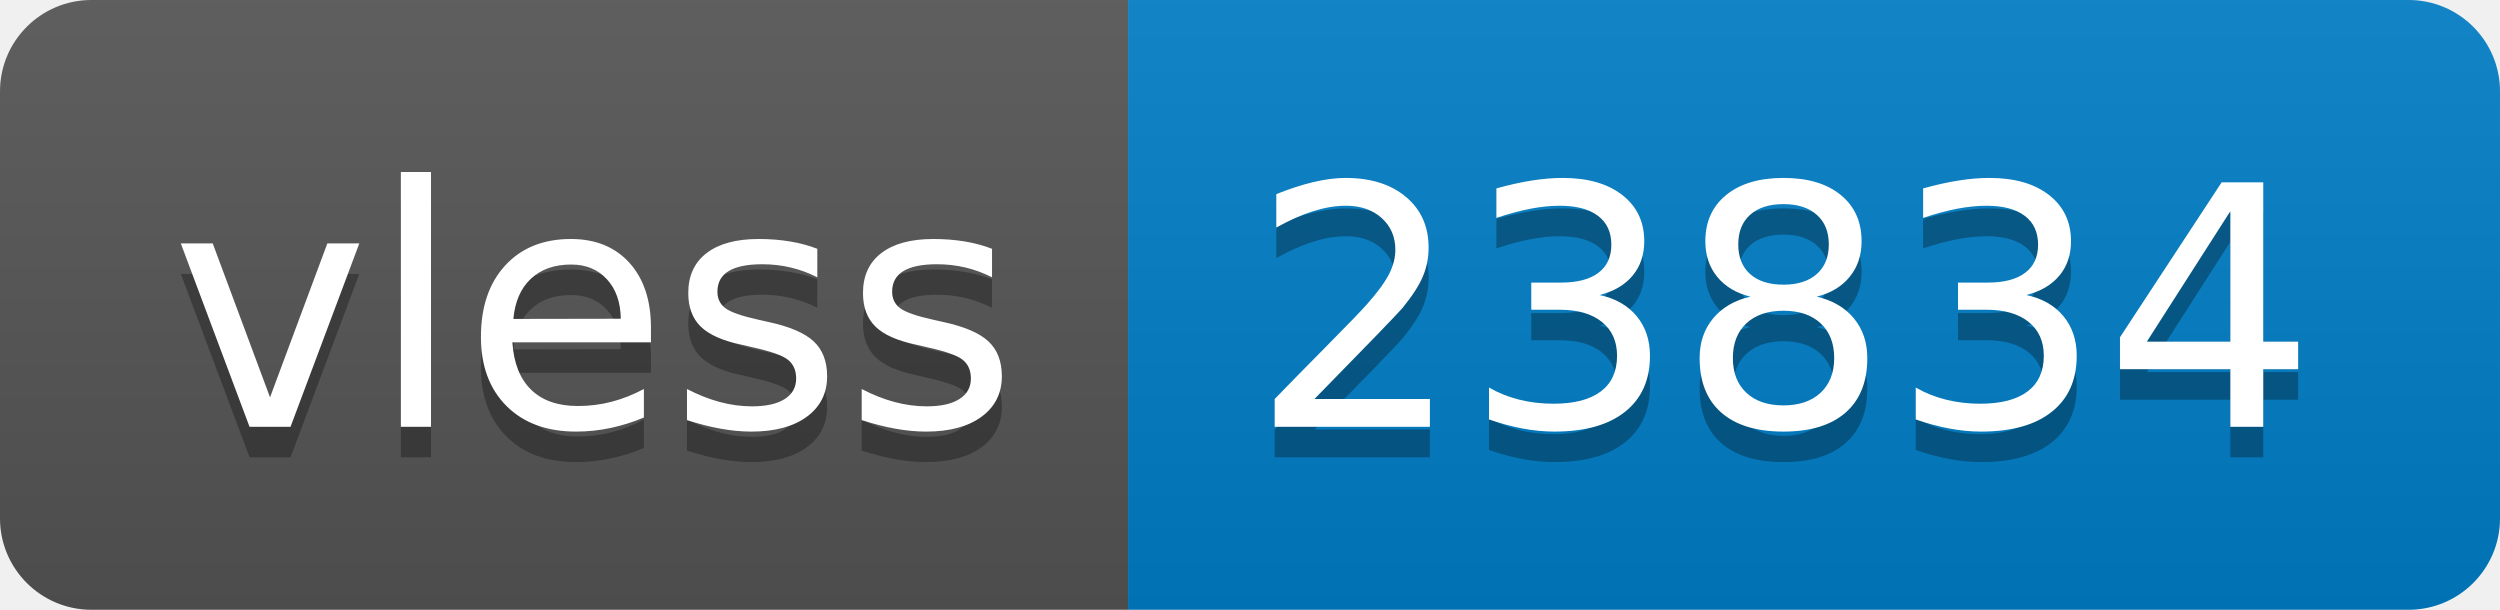
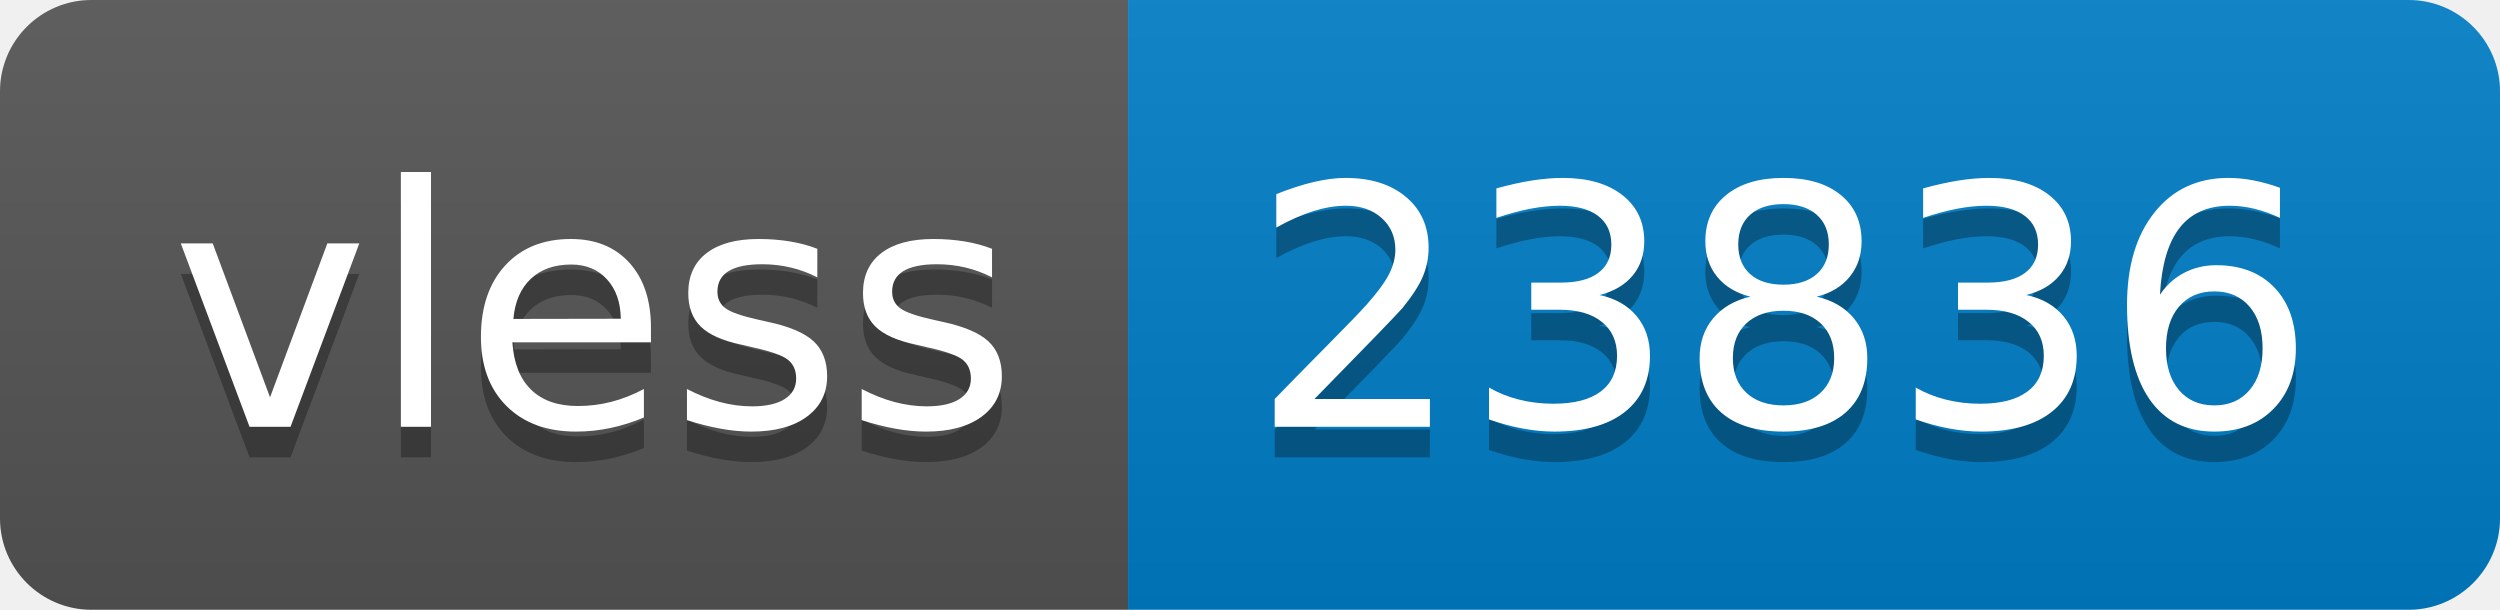
- <svg xmlns="http://www.w3.org/2000/svg" width="82" height="20" role="img" aria-label="vless: 23834">
+ <svg xmlns="http://www.w3.org/2000/svg" width="82" height="20" role="img" aria-label="vless: 23836">
  <linearGradient id="s" x2="0" y2="100%">
    <stop offset="0" stop-color="#bbb" stop-opacity=".1" />
    <stop offset="1" stop-opacity=".1" />
  </linearGradient>
  <clipPath id="r">
    <rect width="82" height="20" rx="3" fill="#fff" />
  </clipPath>
  <g clip-path="url(#r)">
    <rect width="37" height="20" fill="#555" />
    <rect x="37" width="45" height="20" fill="#007ec6" />
    <rect width="82" height="20" fill="url(#s)" />
  </g>
  <g fill="#fff" text-anchor="middle" font-family="Verdana,Geneva,DejaVu Sans,sans-serif" text-rendering="geometricPrecision" font-size="110">
    <text aria-hidden="true" x="195" y="150" fill="#010101" fill-opacity=".3" transform="scale(.1)" textLength="270">vless</text>
    <text x="195" y="140" transform="scale(.1)" fill="#fff" textLength="270">vless</text>
-     <text aria-hidden="true" x="585" y="150" fill="#010101" fill-opacity=".3" transform="scale(.1)" textLength="350">23834</text>
-     <text x="585" y="140" transform="scale(.1)" fill="#fff" textLength="350">23834</text>
+     <text aria-hidden="true" x="585" y="150" fill="#010101" fill-opacity=".3" transform="scale(.1)" textLength="350">23836</text>
+     <text x="585" y="140" transform="scale(.1)" fill="#fff" textLength="350">23836</text>
  </g>
</svg>
